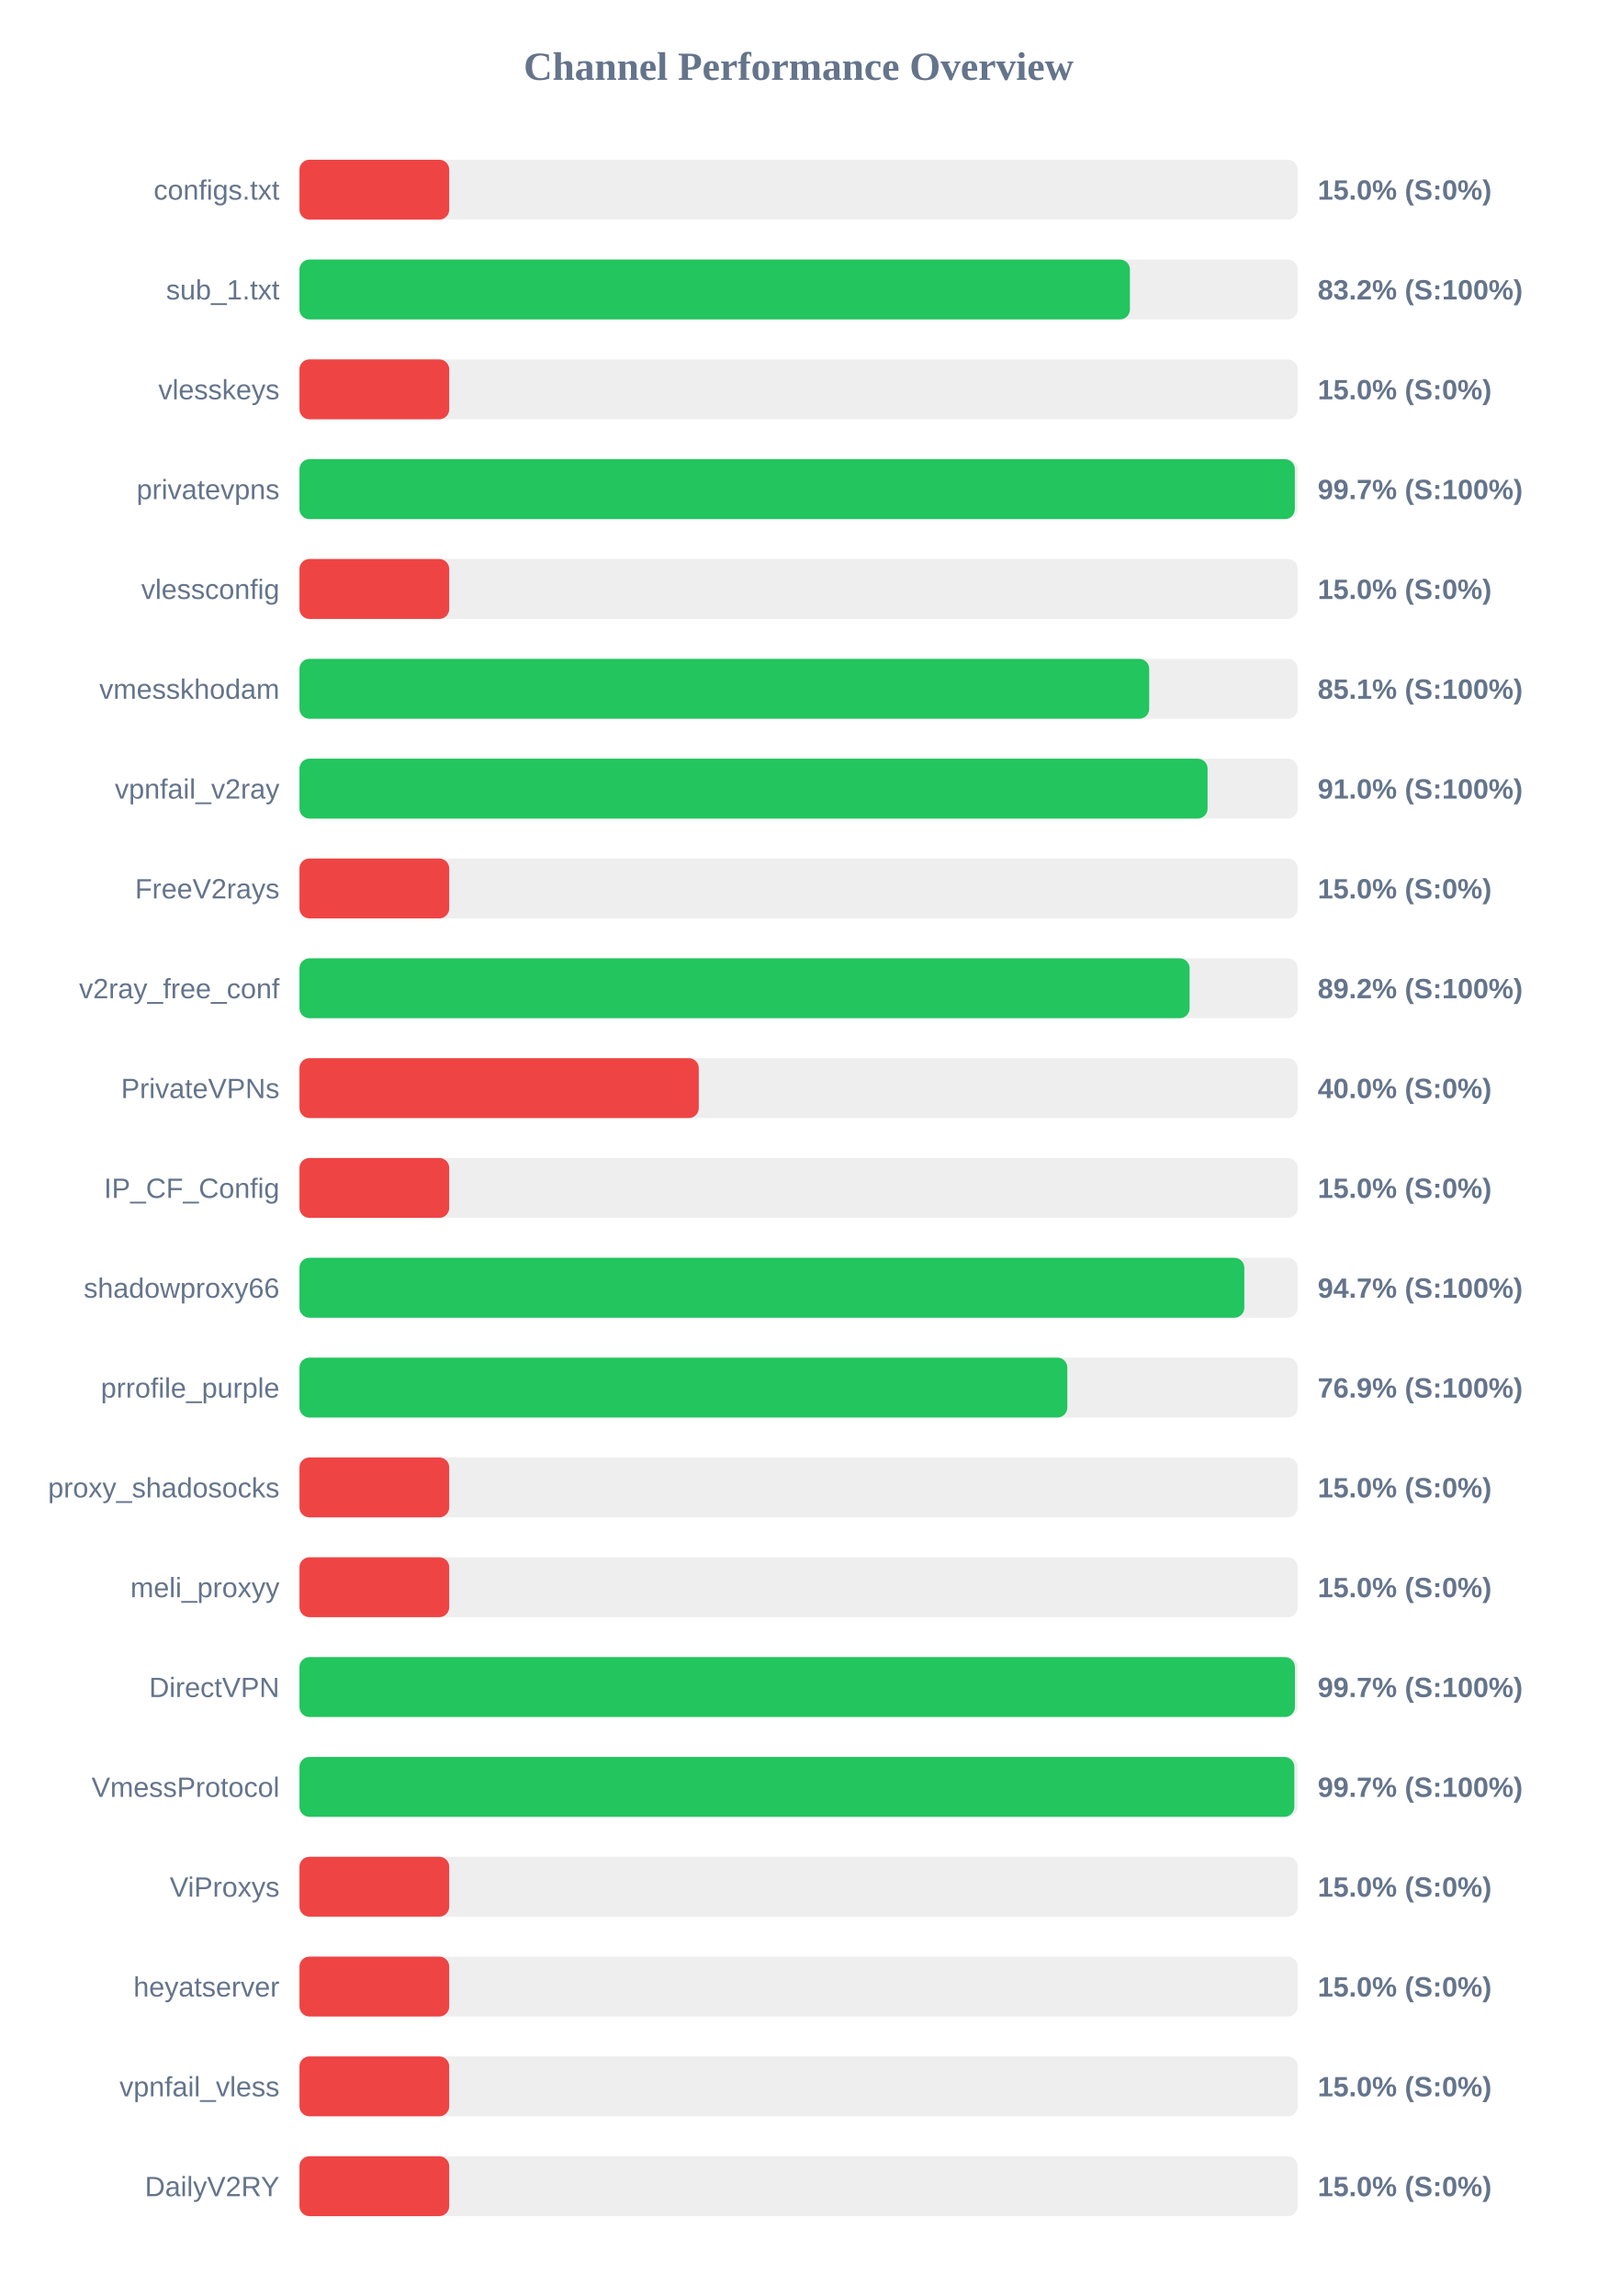
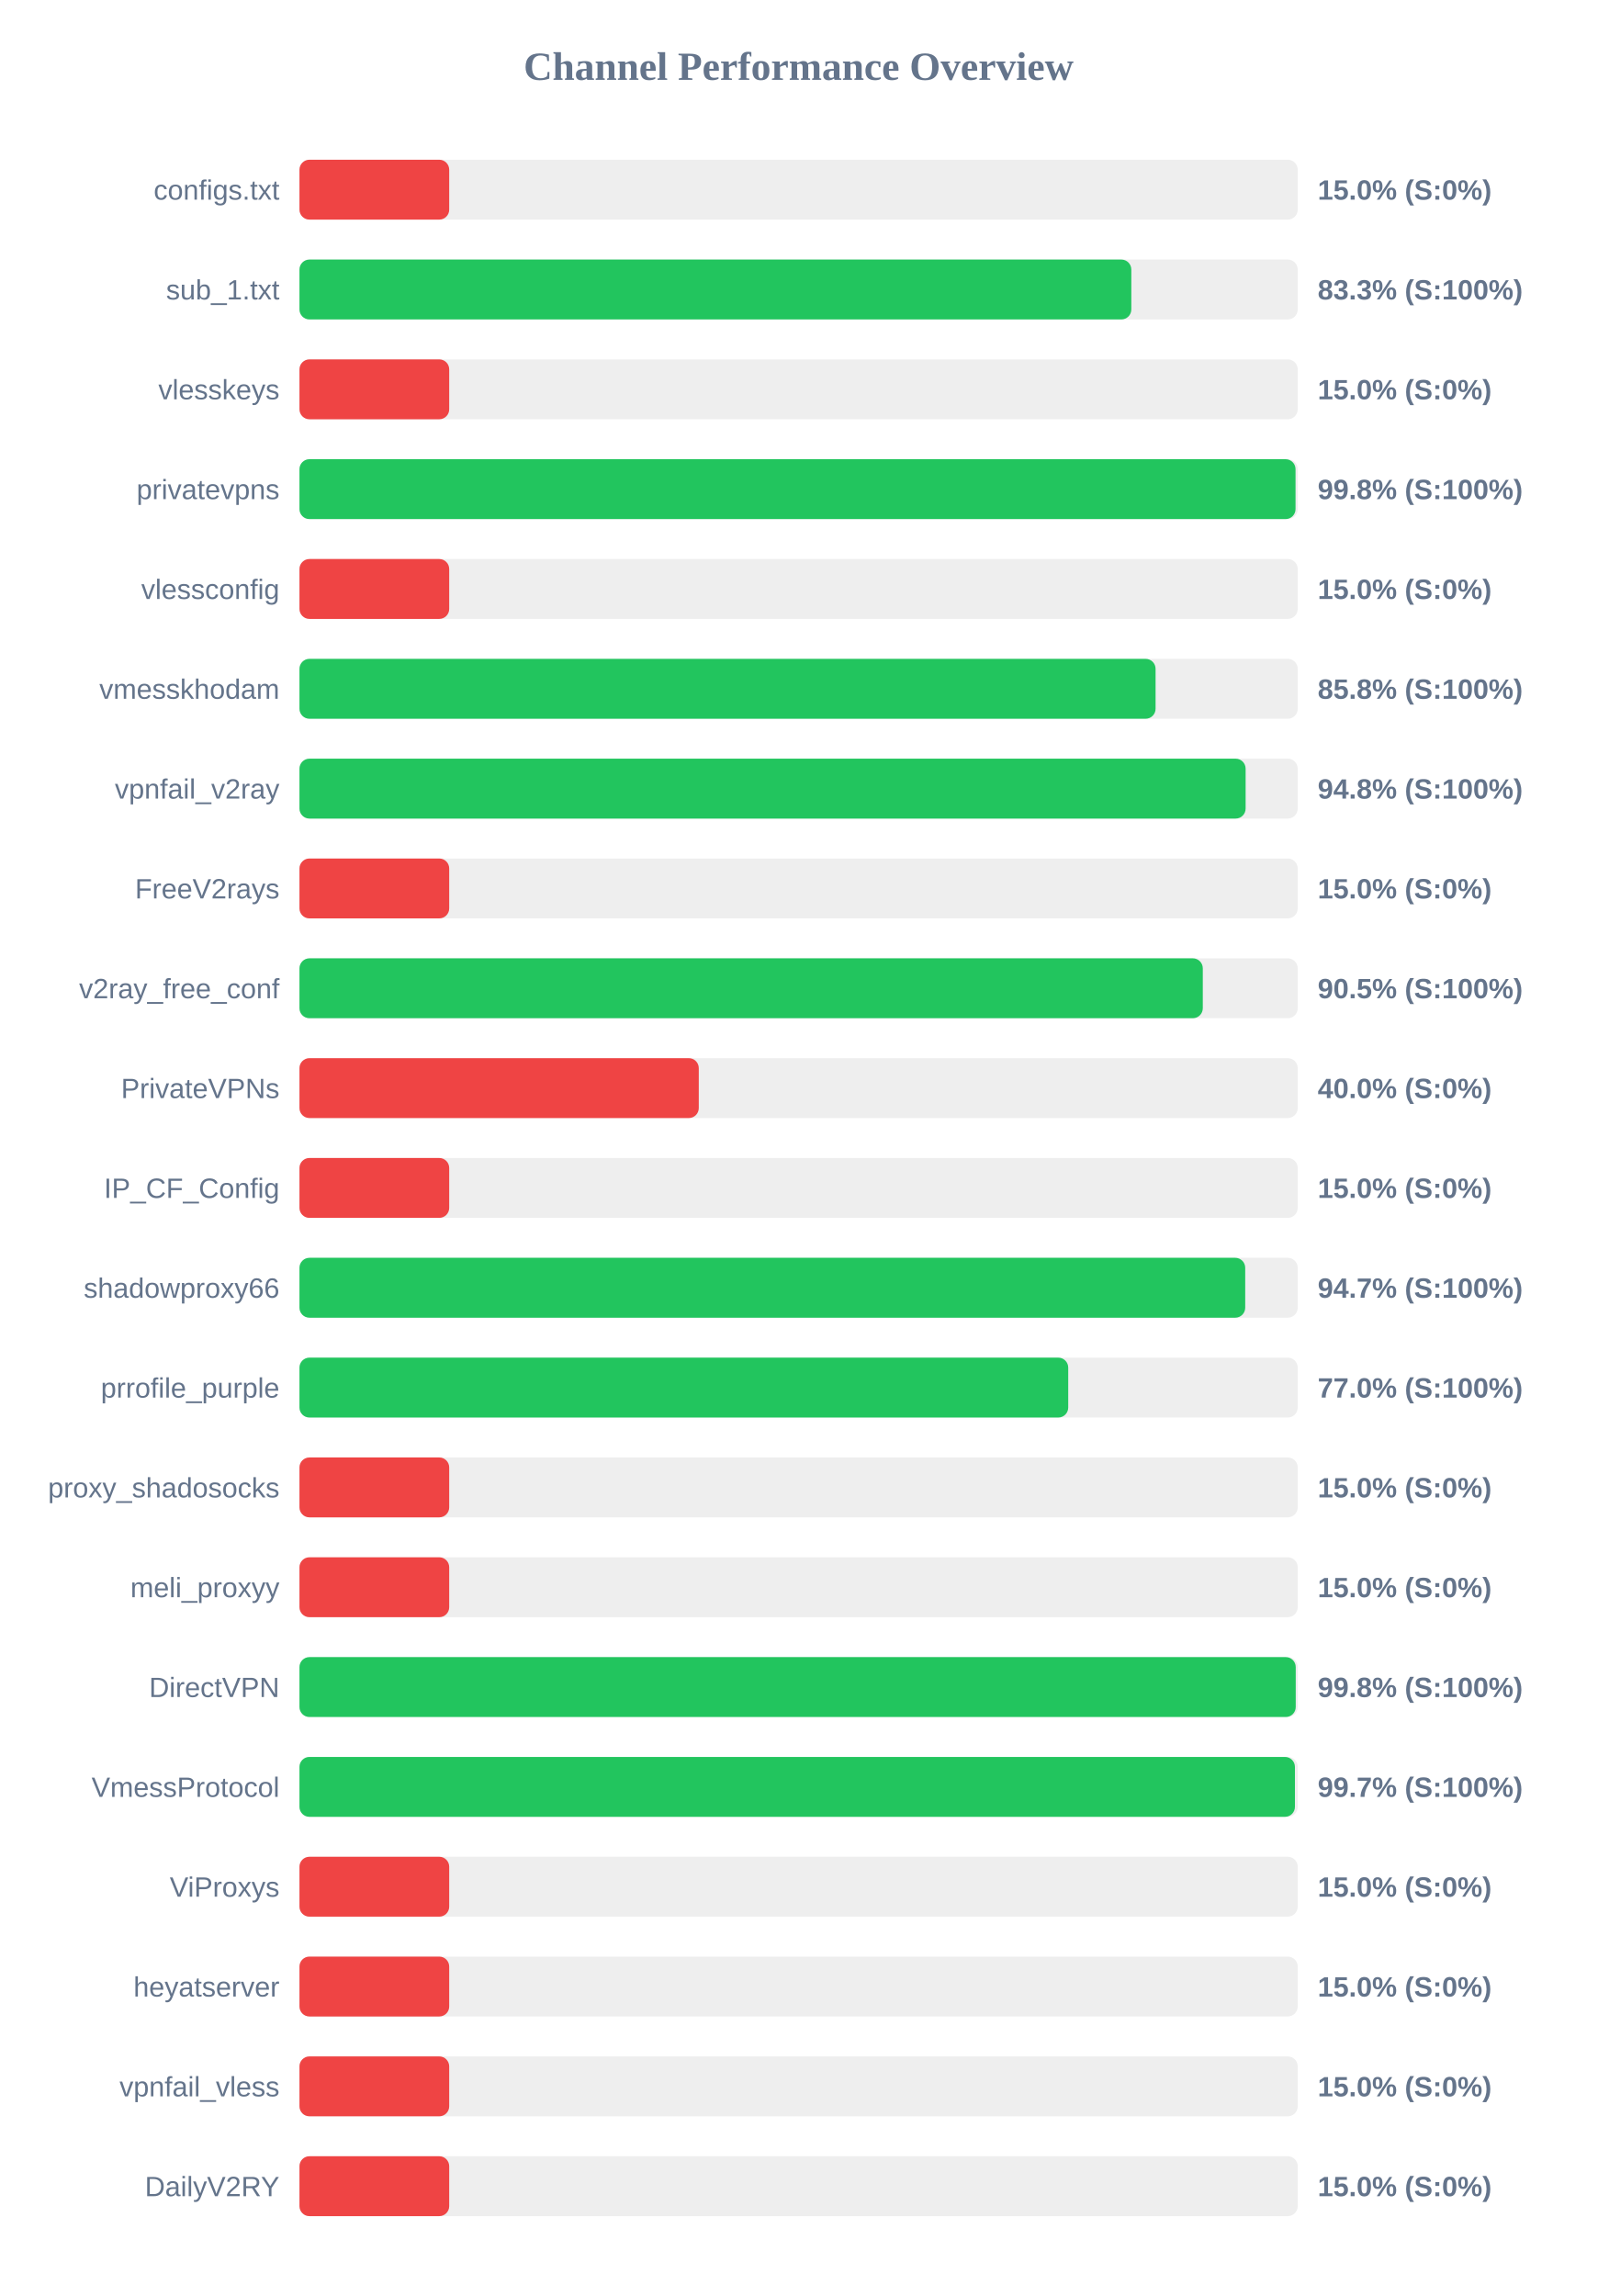
<svg xmlns="http://www.w3.org/2000/svg" width="800" height="1150" version="1.1">
  <style>
        .row { font: 14px Arial; fill: #64748b; }
        .score { font: bold 14px Arial; fill: #64748b; }
    </style>
  <text x="400" y="40" text-anchor="middle" font-size="20px" font-weight="bold" fill="#64748b">Channel Performance Overview</text>
  <rect x="150" y="80" width="500" height="30" fill="#eee" rx="5" />
  <rect x="150" y="80" width="75.0" height="30" fill="#ef4444" rx="5" />
  <text x="140" y="100" text-anchor="end" class="row">configs.txt</text>
  <text x="660" y="100" text-anchor="start" class="score">15.0% (S:0%)</text>
  <rect x="150" y="130" width="500" height="30" fill="#eee" rx="5" />
-   <rect x="150" y="130" width="415.95" height="30" fill="#22c55e" rx="5" />
+   <rect x="150" y="130" width="416.65" height="30" fill="#22c55e" rx="5" />
  <text x="140" y="150" text-anchor="end" class="row">sub_1.txt</text>
-   <text x="660" y="150" text-anchor="start" class="score">83.2% (S:100%)</text>
+   <text x="660" y="150" text-anchor="start" class="score">83.3% (S:100%)</text>
  <rect x="150" y="180" width="500" height="30" fill="#eee" rx="5" />
  <rect x="150" y="180" width="75.0" height="30" fill="#ef4444" rx="5" />
  <text x="140" y="200" text-anchor="end" class="row">vlesskeys</text>
  <text x="660" y="200" text-anchor="start" class="score">15.0% (S:0%)</text>
  <rect x="150" y="230" width="500" height="30" fill="#eee" rx="5" />
-   <rect x="150" y="230" width="498.55" height="30" fill="#22c55e" rx="5" />
+   <rect x="150" y="230" width="498.9" height="30" fill="#22c55e" rx="5" />
  <text x="140" y="250" text-anchor="end" class="row">privatevpns</text>
-   <text x="660" y="250" text-anchor="start" class="score">99.7% (S:100%)</text>
+   <text x="660" y="250" text-anchor="start" class="score">99.8% (S:100%)</text>
  <rect x="150" y="280" width="500" height="30" fill="#eee" rx="5" />
  <rect x="150" y="280" width="75.0" height="30" fill="#ef4444" rx="5" />
  <text x="140" y="300" text-anchor="end" class="row">vlessconfig</text>
  <text x="660" y="300" text-anchor="start" class="score">15.0% (S:0%)</text>
  <rect x="150" y="330" width="500" height="30" fill="#eee" rx="5" />
-   <rect x="150" y="330" width="425.6" height="30" fill="#22c55e" rx="5" />
+   <rect x="150" y="330" width="428.8" height="30" fill="#22c55e" rx="5" />
  <text x="140" y="350" text-anchor="end" class="row">vmesskhodam</text>
-   <text x="660" y="350" text-anchor="start" class="score">85.1% (S:100%)</text>
+   <text x="660" y="350" text-anchor="start" class="score">85.8% (S:100%)</text>
  <rect x="150" y="380" width="500" height="30" fill="#eee" rx="5" />
-   <rect x="150" y="380" width="454.85" height="30" fill="#22c55e" rx="5" />
+   <rect x="150" y="380" width="473.9" height="30" fill="#22c55e" rx="5" />
  <text x="140" y="400" text-anchor="end" class="row">vpnfail_v2ray</text>
-   <text x="660" y="400" text-anchor="start" class="score">91.0% (S:100%)</text>
+   <text x="660" y="400" text-anchor="start" class="score">94.8% (S:100%)</text>
  <rect x="150" y="430" width="500" height="30" fill="#eee" rx="5" />
  <rect x="150" y="430" width="75.0" height="30" fill="#ef4444" rx="5" />
  <text x="140" y="450" text-anchor="end" class="row">FreeV2rays</text>
  <text x="660" y="450" text-anchor="start" class="score">15.0% (S:0%)</text>
  <rect x="150" y="480" width="500" height="30" fill="#eee" rx="5" />
-   <rect x="150" y="480" width="445.85" height="30" fill="#22c55e" rx="5" />
+   <rect x="150" y="480" width="452.45" height="30" fill="#22c55e" rx="5" />
  <text x="140" y="500" text-anchor="end" class="row">v2ray_free_conf</text>
-   <text x="660" y="500" text-anchor="start" class="score">89.2% (S:100%)</text>
+   <text x="660" y="500" text-anchor="start" class="score">90.5% (S:100%)</text>
  <rect x="150" y="530" width="500" height="30" fill="#eee" rx="5" />
  <rect x="150" y="530" width="200.0" height="30" fill="#ef4444" rx="5" />
  <text x="140" y="550" text-anchor="end" class="row">PrivateVPNs</text>
  <text x="660" y="550" text-anchor="start" class="score">40.0% (S:0%)</text>
  <rect x="150" y="580" width="500" height="30" fill="#eee" rx="5" />
  <rect x="150" y="580" width="75.0" height="30" fill="#ef4444" rx="5" />
  <text x="140" y="600" text-anchor="end" class="row">IP_CF_Config</text>
  <text x="660" y="600" text-anchor="start" class="score">15.0% (S:0%)</text>
  <rect x="150" y="630" width="500" height="30" fill="#eee" rx="5" />
-   <rect x="150" y="630" width="473.25" height="30" fill="#22c55e" rx="5" />
+   <rect x="150" y="630" width="473.7" height="30" fill="#22c55e" rx="5" />
  <text x="140" y="650" text-anchor="end" class="row">shadowproxy66</text>
  <text x="660" y="650" text-anchor="start" class="score">94.7% (S:100%)</text>
  <rect x="150" y="680" width="500" height="30" fill="#eee" rx="5" />
-   <rect x="150" y="680" width="384.6" height="30" fill="#22c55e" rx="5" />
+   <rect x="150" y="680" width="385.05" height="30" fill="#22c55e" rx="5" />
  <text x="140" y="700" text-anchor="end" class="row">prrofile_purple</text>
-   <text x="660" y="700" text-anchor="start" class="score">76.9% (S:100%)</text>
+   <text x="660" y="700" text-anchor="start" class="score">77.0% (S:100%)</text>
  <rect x="150" y="730" width="500" height="30" fill="#eee" rx="5" />
  <rect x="150" y="730" width="75.0" height="30" fill="#ef4444" rx="5" />
  <text x="140" y="750" text-anchor="end" class="row">proxy_shadosocks</text>
  <text x="660" y="750" text-anchor="start" class="score">15.0% (S:0%)</text>
  <rect x="150" y="780" width="500" height="30" fill="#eee" rx="5" />
  <rect x="150" y="780" width="75.0" height="30" fill="#ef4444" rx="5" />
  <text x="140" y="800" text-anchor="end" class="row">meli_proxyy</text>
  <text x="660" y="800" text-anchor="start" class="score">15.0% (S:0%)</text>
  <rect x="150" y="830" width="500" height="30" fill="#eee" rx="5" />
-   <rect x="150" y="830" width="498.6" height="30" fill="#22c55e" rx="5" />
+   <rect x="150" y="830" width="499.0" height="30" fill="#22c55e" rx="5" />
  <text x="140" y="850" text-anchor="end" class="row">DirectVPN</text>
-   <text x="660" y="850" text-anchor="start" class="score">99.7% (S:100%)</text>
+   <text x="660" y="850" text-anchor="start" class="score">99.8% (S:100%)</text>
  <rect x="150" y="880" width="500" height="30" fill="#eee" rx="5" />
-   <rect x="150" y="880" width="498.3" height="30" fill="#22c55e" rx="5" />
+   <rect x="150" y="880" width="498.6" height="30" fill="#22c55e" rx="5" />
  <text x="140" y="900" text-anchor="end" class="row">VmessProtocol</text>
  <text x="660" y="900" text-anchor="start" class="score">99.7% (S:100%)</text>
  <rect x="150" y="930" width="500" height="30" fill="#eee" rx="5" />
  <rect x="150" y="930" width="75.0" height="30" fill="#ef4444" rx="5" />
  <text x="140" y="950" text-anchor="end" class="row">ViProxys</text>
  <text x="660" y="950" text-anchor="start" class="score">15.0% (S:0%)</text>
  <rect x="150" y="980" width="500" height="30" fill="#eee" rx="5" />
  <rect x="150" y="980" width="75.0" height="30" fill="#ef4444" rx="5" />
  <text x="140" y="1000" text-anchor="end" class="row">heyatserver</text>
  <text x="660" y="1000" text-anchor="start" class="score">15.0% (S:0%)</text>
  <rect x="150" y="1030" width="500" height="30" fill="#eee" rx="5" />
  <rect x="150" y="1030" width="75.0" height="30" fill="#ef4444" rx="5" />
  <text x="140" y="1050" text-anchor="end" class="row">vpnfail_vless</text>
  <text x="660" y="1050" text-anchor="start" class="score">15.0% (S:0%)</text>
  <rect x="150" y="1080" width="500" height="30" fill="#eee" rx="5" />
  <rect x="150" y="1080" width="75.0" height="30" fill="#ef4444" rx="5" />
  <text x="140" y="1100" text-anchor="end" class="row">DailyV2RY</text>
  <text x="660" y="1100" text-anchor="start" class="score">15.0% (S:0%)</text>
</svg>
